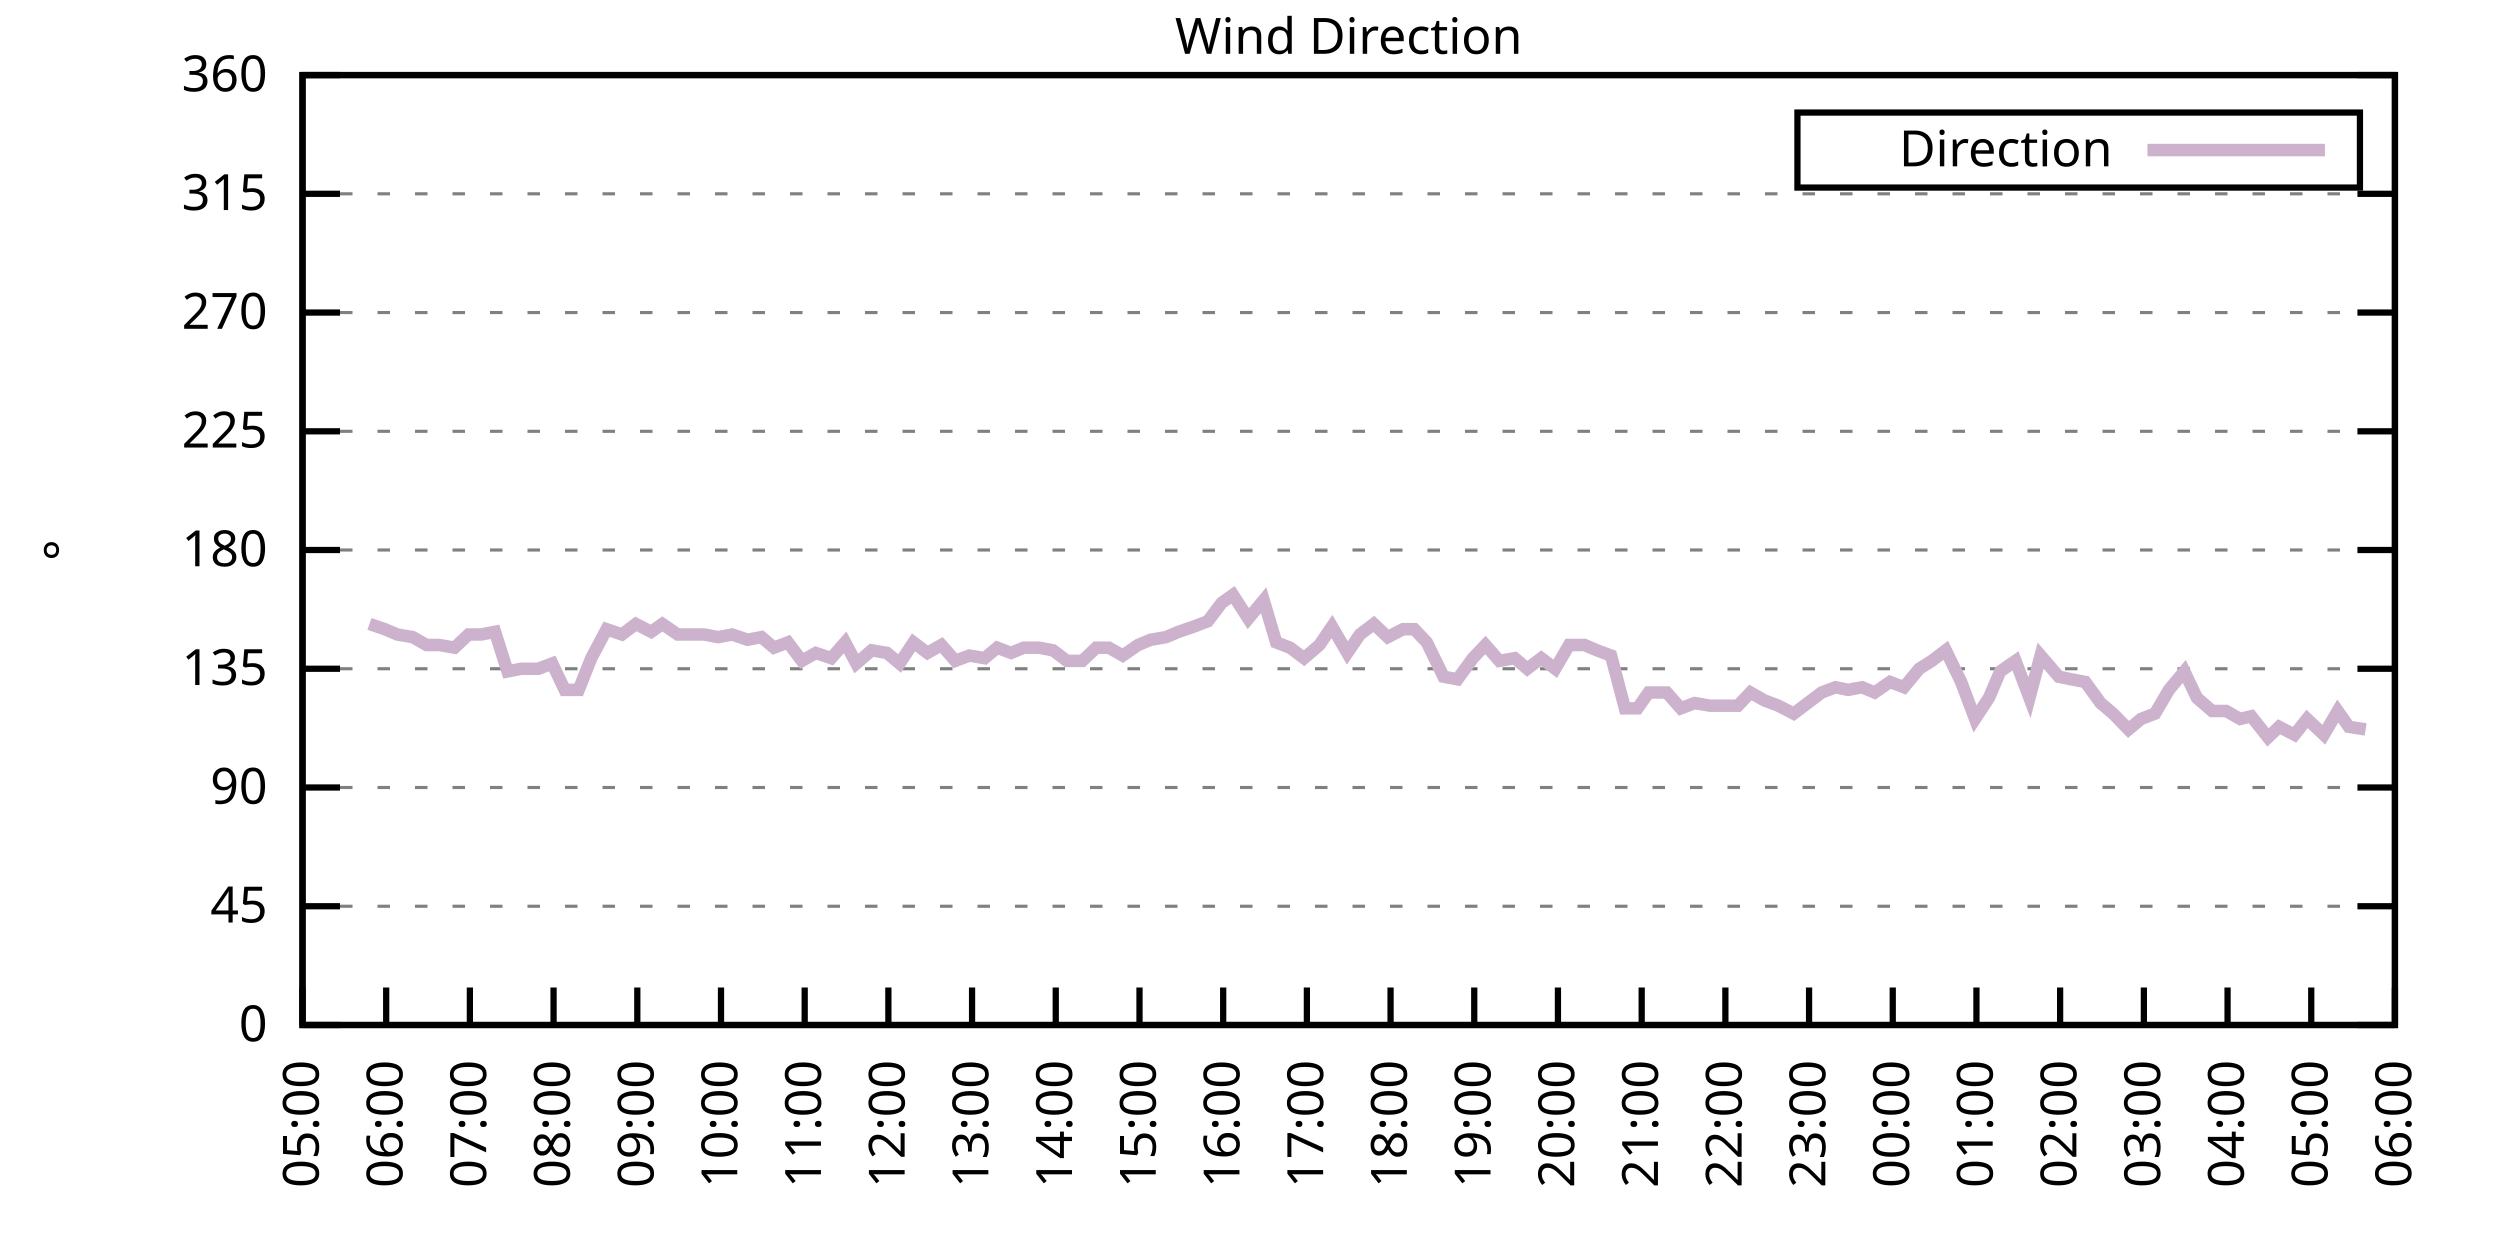
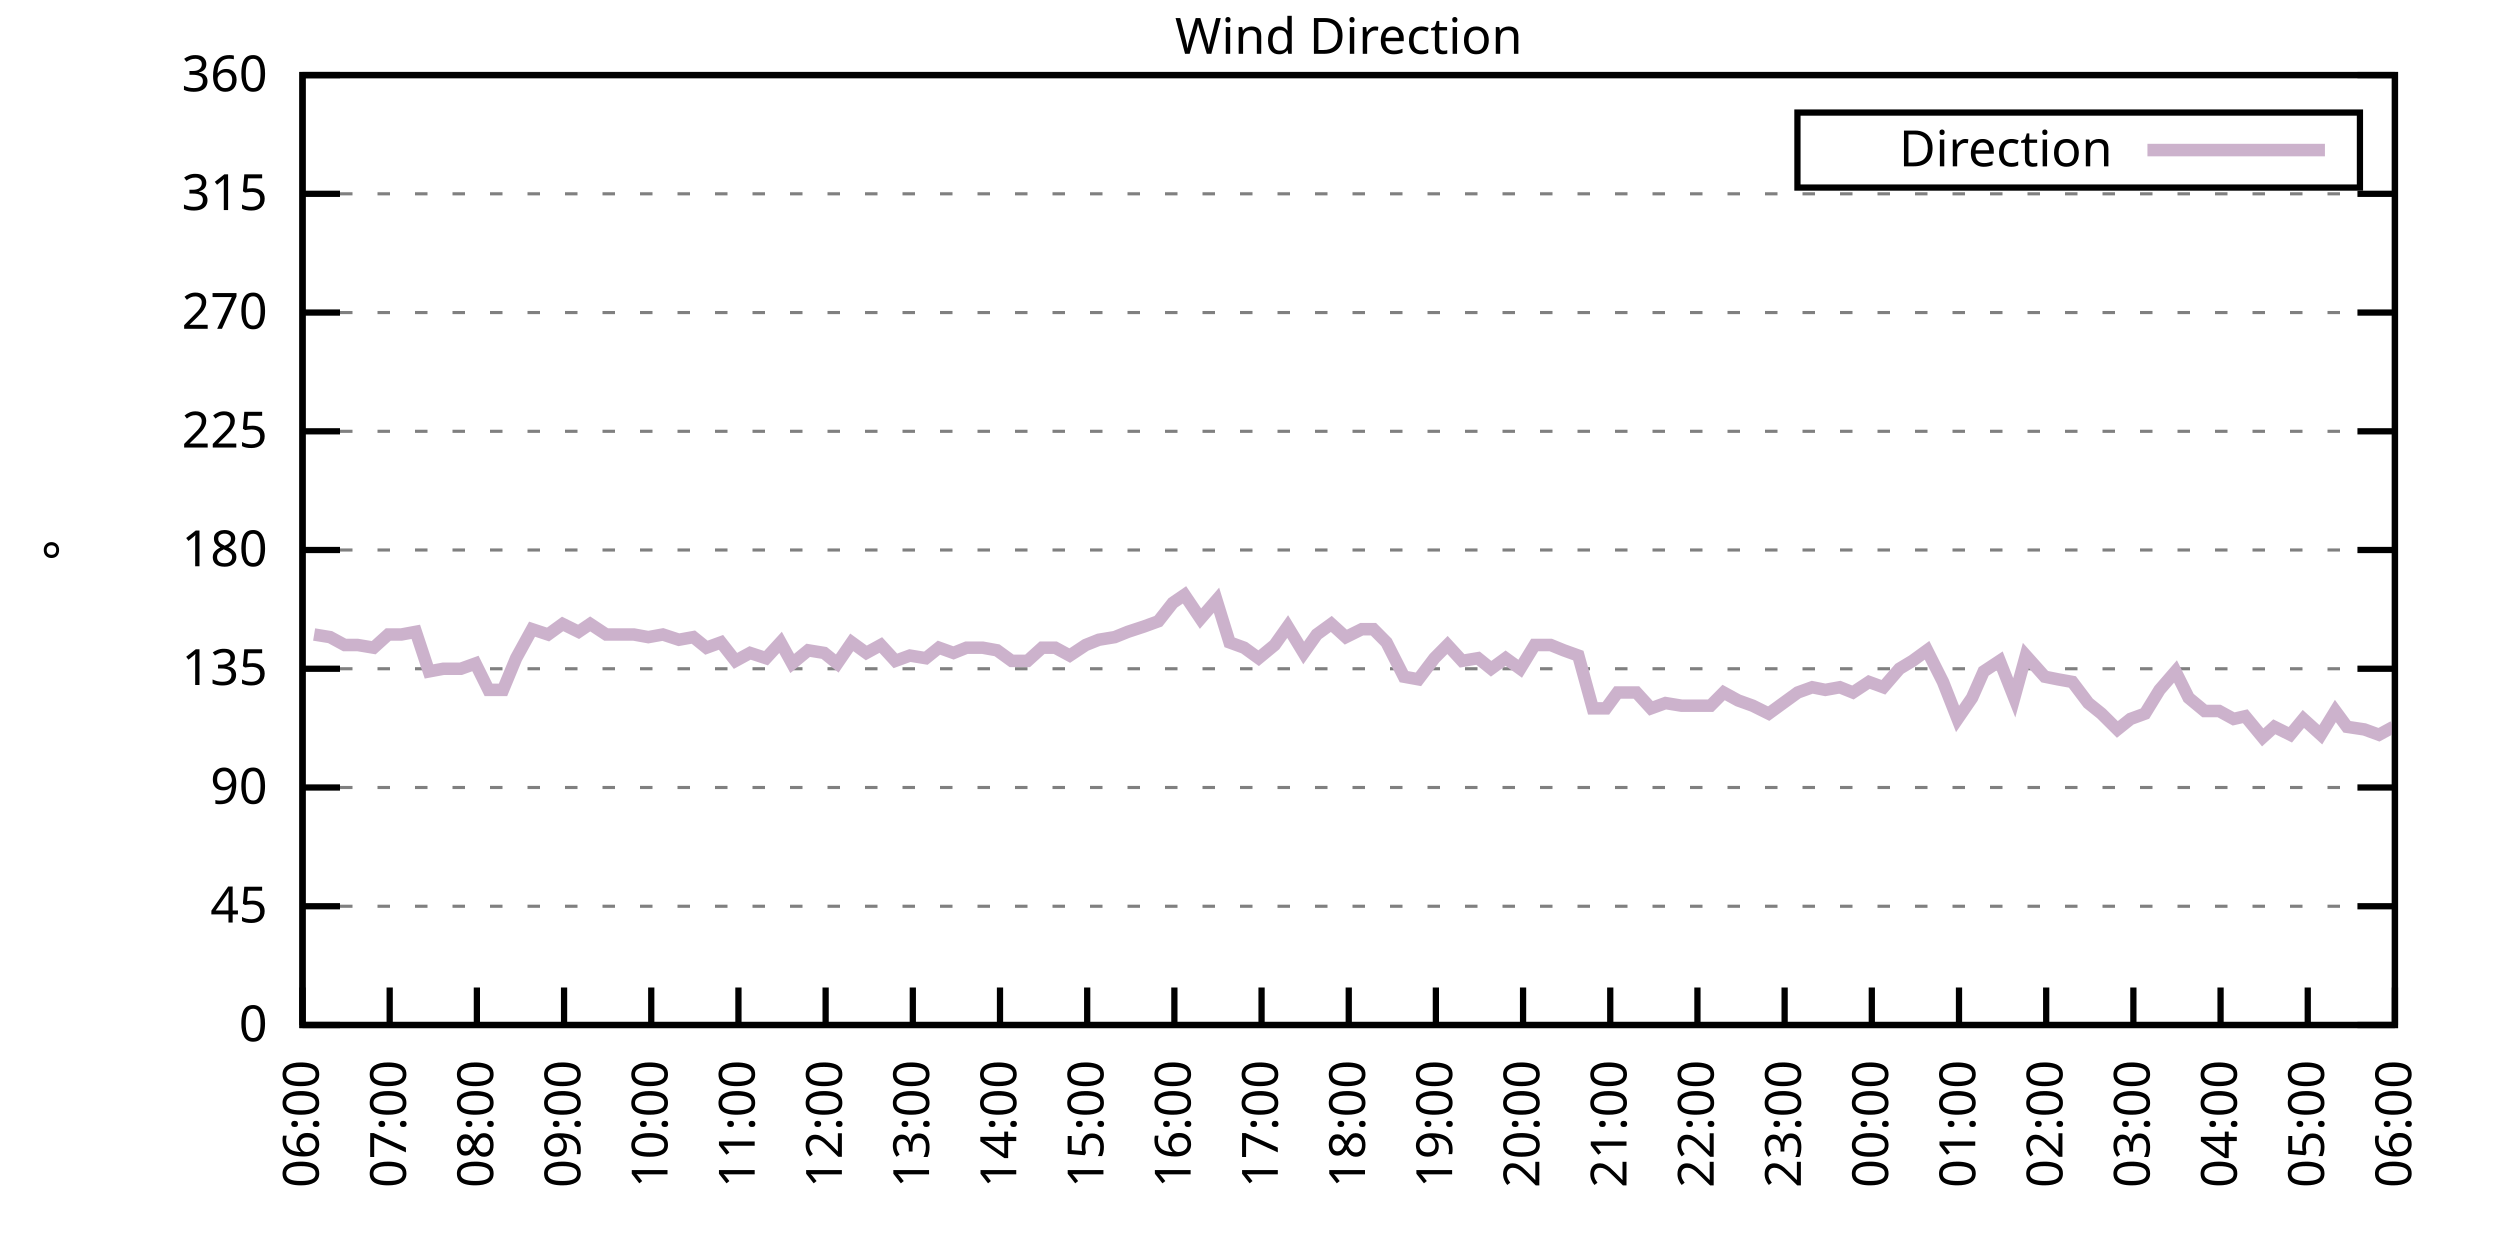
<svg xmlns="http://www.w3.org/2000/svg" xmlns:xlink="http://www.w3.org/1999/xlink" width="400" height="200" viewBox="0 0 400 200">
  <g id="gnuplot_canvas">
    <rect x="0" y="0" width="400" height="200" fill="none" />
    <defs>
      <circle id="gpDot" r="0.5" stroke-width="0.5" stroke="currentColor" />
      <path id="gpPt0" stroke-width="0.333" stroke="currentColor" d="M-1,0 h2 M0,-1 v2" />
      <path id="gpPt1" stroke-width="0.333" stroke="currentColor" d="M-1,-1 L1,1 M1,-1 L-1,1" />
      <path id="gpPt2" stroke-width="0.333" stroke="currentColor" d="M-1,0 L1,0 M0,-1 L0,1 M-1,-1 L1,1 M-1,1 L1,-1" />
      <rect id="gpPt3" stroke-width="0.333" stroke="currentColor" x="-1" y="-1" width="2" height="2" />
      <rect id="gpPt4" stroke-width="0.333" stroke="currentColor" fill="currentColor" x="-1" y="-1" width="2" height="2" />
      <circle id="gpPt5" stroke-width="0.333" stroke="currentColor" cx="0" cy="0" r="1" />
      <use xlink:href="#gpPt5" id="gpPt6" fill="currentColor" stroke="none" />
      <path id="gpPt7" stroke-width="0.333" stroke="currentColor" d="M0,-1.33 L-1.33,0.67 L1.33,0.67 z" />
      <use xlink:href="#gpPt7" id="gpPt8" fill="currentColor" stroke="none" />
      <use xlink:href="#gpPt7" id="gpPt9" stroke="currentColor" transform="rotate(180)" />
      <use xlink:href="#gpPt9" id="gpPt10" fill="currentColor" stroke="none" />
      <use xlink:href="#gpPt3" id="gpPt11" stroke="currentColor" transform="rotate(45)" />
      <use xlink:href="#gpPt11" id="gpPt12" fill="currentColor" stroke="none" />
      <path id="gpPt13" stroke-width="0.333" stroke="currentColor" d="M0,1.330 L1.265,0.411 L0.782,-1.067 L-0.782,-1.076 L-1.265,0.411 z" />
      <use xlink:href="#gpPt13" id="gpPt14" fill="currentColor" stroke="none" />
      <filter id="textbox" filterUnits="objectBoundingBox" x="0" y="0" height="1" width="1">
        <feFlood flood-color="white" flood-opacity="1" result="bgnd" />
        <feComposite in="SourceGraphic" in2="bgnd" operator="atop" />
      </filter>
      <filter id="greybox" filterUnits="objectBoundingBox" x="0" y="0" height="1" width="1">
        <feFlood flood-color="lightgrey" flood-opacity="1" result="grey" />
        <feComposite in="SourceGraphic" in2="grey" operator="atop" />
      </filter>
    </defs>
    <g fill="none" color="white" stroke="currentColor" stroke-width="1.00" stroke-linecap="butt" stroke-linejoin="miter">
</g>
    <g fill="none" color="black" stroke="currentColor" stroke-width="1.00" stroke-linecap="butt" stroke-linejoin="miter">
      <g stroke="none" shape-rendering="crispEdges">
        <polygon fill="rgb(255, 255, 255)" points="48.40,164.00 383.18,164.00 383.18,12.02 48.40,12.02 " />
      </g>
    </g>
    <g fill="none" color="black" stroke="currentColor" stroke-width="1.00" stroke-linecap="butt" stroke-linejoin="miter">
</g>
    <g fill="none" color="black" stroke="black" stroke-width="0.50" stroke-linecap="butt" stroke-linejoin="miter">
</g>
    <g fill="none" color="gray" stroke="currentColor" stroke-width="0.50" stroke-linecap="butt" stroke-linejoin="miter">
      <path stroke="gray" stroke-dasharray="2,4" class="gridline" d="M48.40,164.00 L383.19,164.00  " />
    </g>
    <g fill="none" color="gray" stroke="gray" stroke-width="1.00" stroke-linecap="butt" stroke-linejoin="miter">
</g>
    <g fill="none" color="black" stroke="currentColor" stroke-width="1.00" stroke-linecap="butt" stroke-linejoin="miter">
      <path stroke="black" d="M48.40,164.00 L54.40,164.00 M383.19,164.00 L377.19,164.00  " />
      <g transform="translate(42.80,166.60)" stroke="none" fill="black" font-family="Sans" font-size="8.00" text-anchor="end">
        <text>
          <tspan font-family="Sans"> 0</tspan>
        </text>
      </g>
    </g>
    <g fill="none" color="black" stroke="currentColor" stroke-width="1.00" stroke-linecap="butt" stroke-linejoin="miter">
</g>
    <g fill="none" color="black" stroke="black" stroke-width="0.50" stroke-linecap="butt" stroke-linejoin="miter">
</g>
    <g fill="none" color="gray" stroke="currentColor" stroke-width="0.50" stroke-linecap="butt" stroke-linejoin="miter">
      <path stroke="gray" stroke-dasharray="2,4" class="gridline" d="M48.40,145.00 L383.19,145.00  " />
    </g>
    <g fill="none" color="gray" stroke="gray" stroke-width="1.00" stroke-linecap="butt" stroke-linejoin="miter">
</g>
    <g fill="none" color="black" stroke="currentColor" stroke-width="1.00" stroke-linecap="butt" stroke-linejoin="miter">
      <path stroke="black" d="M48.40,145.00 L54.40,145.00 M383.19,145.00 L377.19,145.00  " />
      <g transform="translate(42.80,147.60)" stroke="none" fill="black" font-family="Sans" font-size="8.00" text-anchor="end">
        <text>
          <tspan font-family="Sans"> 45</tspan>
        </text>
      </g>
    </g>
    <g fill="none" color="black" stroke="currentColor" stroke-width="1.00" stroke-linecap="butt" stroke-linejoin="miter">
</g>
    <g fill="none" color="black" stroke="black" stroke-width="0.50" stroke-linecap="butt" stroke-linejoin="miter">
</g>
    <g fill="none" color="gray" stroke="currentColor" stroke-width="0.50" stroke-linecap="butt" stroke-linejoin="miter">
      <path stroke="gray" stroke-dasharray="2,4" class="gridline" d="M48.40,126.00 L383.19,126.00  " />
    </g>
    <g fill="none" color="gray" stroke="gray" stroke-width="1.00" stroke-linecap="butt" stroke-linejoin="miter">
</g>
    <g fill="none" color="black" stroke="currentColor" stroke-width="1.00" stroke-linecap="butt" stroke-linejoin="miter">
      <path stroke="black" d="M48.40,126.00 L54.40,126.00 M383.19,126.00 L377.19,126.00  " />
      <g transform="translate(42.80,128.60)" stroke="none" fill="black" font-family="Sans" font-size="8.00" text-anchor="end">
        <text>
          <tspan font-family="Sans"> 90</tspan>
        </text>
      </g>
    </g>
    <g fill="none" color="black" stroke="currentColor" stroke-width="1.00" stroke-linecap="butt" stroke-linejoin="miter">
</g>
    <g fill="none" color="black" stroke="black" stroke-width="0.50" stroke-linecap="butt" stroke-linejoin="miter">
</g>
    <g fill="none" color="gray" stroke="currentColor" stroke-width="0.50" stroke-linecap="butt" stroke-linejoin="miter">
      <path stroke="gray" stroke-dasharray="2,4" class="gridline" d="M48.40,107.00 L383.19,107.00  " />
    </g>
    <g fill="none" color="gray" stroke="gray" stroke-width="1.00" stroke-linecap="butt" stroke-linejoin="miter">
</g>
    <g fill="none" color="black" stroke="currentColor" stroke-width="1.00" stroke-linecap="butt" stroke-linejoin="miter">
      <path stroke="black" d="M48.40,107.00 L54.40,107.00 M383.19,107.00 L377.19,107.00  " />
      <g transform="translate(42.80,109.60)" stroke="none" fill="black" font-family="Sans" font-size="8.00" text-anchor="end">
        <text>
          <tspan font-family="Sans"> 135</tspan>
        </text>
      </g>
    </g>
    <g fill="none" color="black" stroke="currentColor" stroke-width="1.00" stroke-linecap="butt" stroke-linejoin="miter">
</g>
    <g fill="none" color="black" stroke="black" stroke-width="0.50" stroke-linecap="butt" stroke-linejoin="miter">
</g>
    <g fill="none" color="gray" stroke="currentColor" stroke-width="0.50" stroke-linecap="butt" stroke-linejoin="miter">
      <path stroke="gray" stroke-dasharray="2,4" class="gridline" d="M48.40,88.00 L383.19,88.00  " />
    </g>
    <g fill="none" color="gray" stroke="gray" stroke-width="1.00" stroke-linecap="butt" stroke-linejoin="miter">
</g>
    <g fill="none" color="black" stroke="currentColor" stroke-width="1.00" stroke-linecap="butt" stroke-linejoin="miter">
      <path stroke="black" d="M48.40,88.00 L54.40,88.00 M383.19,88.00 L377.19,88.00  " />
      <g transform="translate(42.80,90.60)" stroke="none" fill="black" font-family="Sans" font-size="8.00" text-anchor="end">
        <text>
          <tspan font-family="Sans"> 180</tspan>
        </text>
      </g>
    </g>
    <g fill="none" color="black" stroke="currentColor" stroke-width="1.00" stroke-linecap="butt" stroke-linejoin="miter">
</g>
    <g fill="none" color="black" stroke="black" stroke-width="0.50" stroke-linecap="butt" stroke-linejoin="miter">
</g>
    <g fill="none" color="gray" stroke="currentColor" stroke-width="0.50" stroke-linecap="butt" stroke-linejoin="miter">
      <path stroke="gray" stroke-dasharray="2,4" class="gridline" d="M48.40,69.01 L383.19,69.01  " />
    </g>
    <g fill="none" color="gray" stroke="gray" stroke-width="1.00" stroke-linecap="butt" stroke-linejoin="miter">
</g>
    <g fill="none" color="black" stroke="currentColor" stroke-width="1.00" stroke-linecap="butt" stroke-linejoin="miter">
      <path stroke="black" d="M48.40,69.01 L54.40,69.01 M383.19,69.01 L377.19,69.01  " />
      <g transform="translate(42.80,71.61)" stroke="none" fill="black" font-family="Sans" font-size="8.00" text-anchor="end">
        <text>
          <tspan font-family="Sans"> 225</tspan>
        </text>
      </g>
    </g>
    <g fill="none" color="black" stroke="currentColor" stroke-width="1.00" stroke-linecap="butt" stroke-linejoin="miter">
</g>
    <g fill="none" color="black" stroke="black" stroke-width="0.50" stroke-linecap="butt" stroke-linejoin="miter">
</g>
    <g fill="none" color="gray" stroke="currentColor" stroke-width="0.50" stroke-linecap="butt" stroke-linejoin="miter">
      <path stroke="gray" stroke-dasharray="2,4" class="gridline" d="M48.40,50.01 L383.19,50.01  " />
    </g>
    <g fill="none" color="gray" stroke="gray" stroke-width="1.00" stroke-linecap="butt" stroke-linejoin="miter">
</g>
    <g fill="none" color="black" stroke="currentColor" stroke-width="1.00" stroke-linecap="butt" stroke-linejoin="miter">
      <path stroke="black" d="M48.40,50.01 L54.40,50.01 M383.19,50.01 L377.19,50.01  " />
      <g transform="translate(42.80,52.61)" stroke="none" fill="black" font-family="Sans" font-size="8.00" text-anchor="end">
        <text>
          <tspan font-family="Sans"> 270</tspan>
        </text>
      </g>
    </g>
    <g fill="none" color="black" stroke="currentColor" stroke-width="1.00" stroke-linecap="butt" stroke-linejoin="miter">
</g>
    <g fill="none" color="black" stroke="black" stroke-width="0.50" stroke-linecap="butt" stroke-linejoin="miter">
</g>
    <g fill="none" color="gray" stroke="currentColor" stroke-width="0.50" stroke-linecap="butt" stroke-linejoin="miter">
      <path stroke="gray" stroke-dasharray="2,4" class="gridline" d="M48.40,31.01 L383.19,31.01  " />
    </g>
    <g fill="none" color="gray" stroke="gray" stroke-width="1.00" stroke-linecap="butt" stroke-linejoin="miter">
</g>
    <g fill="none" color="black" stroke="currentColor" stroke-width="1.00" stroke-linecap="butt" stroke-linejoin="miter">
      <path stroke="black" d="M48.40,31.01 L54.40,31.01 M383.19,31.01 L377.19,31.01  " />
      <g transform="translate(42.80,33.61)" stroke="none" fill="black" font-family="Sans" font-size="8.00" text-anchor="end">
        <text>
          <tspan font-family="Sans"> 315</tspan>
        </text>
      </g>
    </g>
    <g fill="none" color="black" stroke="currentColor" stroke-width="1.00" stroke-linecap="butt" stroke-linejoin="miter">
</g>
    <g fill="none" color="black" stroke="black" stroke-width="0.50" stroke-linecap="butt" stroke-linejoin="miter">
</g>
    <g fill="none" color="gray" stroke="currentColor" stroke-width="0.50" stroke-linecap="butt" stroke-linejoin="miter">
      <path stroke="gray" stroke-dasharray="2,4" class="gridline" d="M48.40,12.01 L383.19,12.01  " />
    </g>
    <g fill="none" color="gray" stroke="gray" stroke-width="1.00" stroke-linecap="butt" stroke-linejoin="miter">
</g>
    <g fill="none" color="black" stroke="currentColor" stroke-width="1.00" stroke-linecap="butt" stroke-linejoin="miter">
      <path stroke="black" d="M48.40,12.01 L54.40,12.01 M383.19,12.01 L377.19,12.01  " />
      <g transform="translate(42.80,14.61)" stroke="none" fill="black" font-family="Sans" font-size="8.00" text-anchor="end">
        <text>
          <tspan font-family="Sans"> 360</tspan>
        </text>
      </g>
    </g>
    <g fill="none" color="black" stroke="currentColor" stroke-width="1.00" stroke-linecap="butt" stroke-linejoin="miter">
      <path stroke="black" d="M48.40,164.00 L48.40,158.00  " />
      <g transform="translate(51.00,169.60) rotate(270.00)" stroke="none" fill="black" font-family="Sans" font-size="8.00" text-anchor="end">
        <text>
-           <tspan font-family="Sans">05:00</tspan>
-         </text>
-       </g>
-     </g>
-     <g fill="none" color="black" stroke="currentColor" stroke-width="1.00" stroke-linecap="butt" stroke-linejoin="miter">
-       <path stroke="black" d="M61.79,164.00 L61.79,158.00  " />
-       <g transform="translate(64.39,169.60) rotate(270.00)" stroke="none" fill="black" font-family="Sans" font-size="8.00" text-anchor="end">
-         <text>
          <tspan font-family="Sans">06:00</tspan>
        </text>
      </g>
    </g>
    <g fill="none" color="black" stroke="currentColor" stroke-width="1.00" stroke-linecap="butt" stroke-linejoin="miter">
-       <path stroke="black" d="M75.18,164.00 L75.18,158.00  " />
-       <g transform="translate(77.78,169.60) rotate(270.00)" stroke="none" fill="black" font-family="Sans" font-size="8.00" text-anchor="end">
+       <path stroke="black" d="M62.35,164.00 L62.35,158.00  " />
+       <g transform="translate(64.95,169.60) rotate(270.00)" stroke="none" fill="black" font-family="Sans" font-size="8.00" text-anchor="end">
        <text>
          <tspan font-family="Sans">07:00</tspan>
        </text>
      </g>
    </g>
    <g fill="none" color="black" stroke="currentColor" stroke-width="1.00" stroke-linecap="butt" stroke-linejoin="miter">
-       <path stroke="black" d="M88.57,164.00 L88.57,158.00  " />
-       <g transform="translate(91.17,169.60) rotate(270.00)" stroke="none" fill="black" font-family="Sans" font-size="8.00" text-anchor="end">
+       <path stroke="black" d="M76.30,164.00 L76.30,158.00  " />
+       <g transform="translate(78.90,169.60) rotate(270.00)" stroke="none" fill="black" font-family="Sans" font-size="8.00" text-anchor="end">
        <text>
          <tspan font-family="Sans">08:00</tspan>
        </text>
      </g>
    </g>
    <g fill="none" color="black" stroke="currentColor" stroke-width="1.00" stroke-linecap="butt" stroke-linejoin="miter">
-       <path stroke="black" d="M101.97,164.00 L101.97,158.00  " />
-       <g transform="translate(104.57,169.60) rotate(270.00)" stroke="none" fill="black" font-family="Sans" font-size="8.00" text-anchor="end">
+       <path stroke="black" d="M90.25,164.00 L90.25,158.00  " />
+       <g transform="translate(92.85,169.60) rotate(270.00)" stroke="none" fill="black" font-family="Sans" font-size="8.00" text-anchor="end">
        <text>
          <tspan font-family="Sans">09:00</tspan>
        </text>
      </g>
    </g>
    <g fill="none" color="black" stroke="currentColor" stroke-width="1.00" stroke-linecap="butt" stroke-linejoin="miter">
-       <path stroke="black" d="M115.36,164.00 L115.36,158.00  " />
-       <g transform="translate(117.96,169.60) rotate(270.00)" stroke="none" fill="black" font-family="Sans" font-size="8.00" text-anchor="end">
+       <path stroke="black" d="M104.20,164.00 L104.20,158.00  " />
+       <g transform="translate(106.80,169.60) rotate(270.00)" stroke="none" fill="black" font-family="Sans" font-size="8.00" text-anchor="end">
        <text>
          <tspan font-family="Sans">10:00</tspan>
        </text>
      </g>
    </g>
    <g fill="none" color="black" stroke="currentColor" stroke-width="1.00" stroke-linecap="butt" stroke-linejoin="miter">
-       <path stroke="black" d="M128.75,164.00 L128.75,158.00  " />
-       <g transform="translate(131.35,169.60) rotate(270.00)" stroke="none" fill="black" font-family="Sans" font-size="8.00" text-anchor="end">
+       <path stroke="black" d="M118.15,164.00 L118.15,158.00  " />
+       <g transform="translate(120.75,169.60) rotate(270.00)" stroke="none" fill="black" font-family="Sans" font-size="8.00" text-anchor="end">
        <text>
          <tspan font-family="Sans">11:00</tspan>
        </text>
      </g>
    </g>
    <g fill="none" color="black" stroke="currentColor" stroke-width="1.00" stroke-linecap="butt" stroke-linejoin="miter">
-       <path stroke="black" d="M142.14,164.00 L142.14,158.00  " />
-       <g transform="translate(144.74,169.60) rotate(270.00)" stroke="none" fill="black" font-family="Sans" font-size="8.00" text-anchor="end">
+       <path stroke="black" d="M132.10,164.00 L132.10,158.00  " />
+       <g transform="translate(134.70,169.60) rotate(270.00)" stroke="none" fill="black" font-family="Sans" font-size="8.00" text-anchor="end">
        <text>
          <tspan font-family="Sans">12:00</tspan>
        </text>
      </g>
    </g>
    <g fill="none" color="black" stroke="currentColor" stroke-width="1.00" stroke-linecap="butt" stroke-linejoin="miter">
-       <path stroke="black" d="M155.53,164.00 L155.53,158.00  " />
-       <g transform="translate(158.13,169.60) rotate(270.00)" stroke="none" fill="black" font-family="Sans" font-size="8.00" text-anchor="end">
+       <path stroke="black" d="M146.05,164.00 L146.05,158.00  " />
+       <g transform="translate(148.65,169.60) rotate(270.00)" stroke="none" fill="black" font-family="Sans" font-size="8.00" text-anchor="end">
        <text>
          <tspan font-family="Sans">13:00</tspan>
        </text>
      </g>
    </g>
    <g fill="none" color="black" stroke="currentColor" stroke-width="1.00" stroke-linecap="butt" stroke-linejoin="miter">
-       <path stroke="black" d="M168.92,164.00 L168.92,158.00  " />
-       <g transform="translate(171.52,169.60) rotate(270.00)" stroke="none" fill="black" font-family="Sans" font-size="8.00" text-anchor="end">
+       <path stroke="black" d="M160.00,164.00 L160.00,158.00  " />
+       <g transform="translate(162.60,169.60) rotate(270.00)" stroke="none" fill="black" font-family="Sans" font-size="8.00" text-anchor="end">
        <text>
          <tspan font-family="Sans">14:00</tspan>
        </text>
      </g>
    </g>
    <g fill="none" color="black" stroke="currentColor" stroke-width="1.00" stroke-linecap="butt" stroke-linejoin="miter">
-       <path stroke="black" d="M182.32,164.00 L182.32,158.00  " />
-       <g transform="translate(184.92,169.60) rotate(270.00)" stroke="none" fill="black" font-family="Sans" font-size="8.00" text-anchor="end">
+       <path stroke="black" d="M173.95,164.00 L173.95,158.00  " />
+       <g transform="translate(176.55,169.60) rotate(270.00)" stroke="none" fill="black" font-family="Sans" font-size="8.00" text-anchor="end">
        <text>
          <tspan font-family="Sans">15:00</tspan>
        </text>
      </g>
    </g>
    <g fill="none" color="black" stroke="currentColor" stroke-width="1.00" stroke-linecap="butt" stroke-linejoin="miter">
-       <path stroke="black" d="M195.71,164.00 L195.71,158.00  " />
-       <g transform="translate(198.31,169.60) rotate(270.00)" stroke="none" fill="black" font-family="Sans" font-size="8.00" text-anchor="end">
+       <path stroke="black" d="M187.90,164.00 L187.90,158.00  " />
+       <g transform="translate(190.50,169.60) rotate(270.00)" stroke="none" fill="black" font-family="Sans" font-size="8.00" text-anchor="end">
        <text>
          <tspan font-family="Sans">16:00</tspan>
        </text>
      </g>
    </g>
    <g fill="none" color="black" stroke="currentColor" stroke-width="1.00" stroke-linecap="butt" stroke-linejoin="miter">
-       <path stroke="black" d="M209.10,164.00 L209.10,158.00  " />
-       <g transform="translate(211.70,169.60) rotate(270.00)" stroke="none" fill="black" font-family="Sans" font-size="8.00" text-anchor="end">
+       <path stroke="black" d="M201.85,164.00 L201.85,158.00  " />
+       <g transform="translate(204.45,169.60) rotate(270.00)" stroke="none" fill="black" font-family="Sans" font-size="8.00" text-anchor="end">
        <text>
          <tspan font-family="Sans">17:00</tspan>
        </text>
      </g>
    </g>
    <g fill="none" color="black" stroke="currentColor" stroke-width="1.00" stroke-linecap="butt" stroke-linejoin="miter">
-       <path stroke="black" d="M222.49,164.00 L222.49,158.00  " />
-       <g transform="translate(225.09,169.60) rotate(270.00)" stroke="none" fill="black" font-family="Sans" font-size="8.00" text-anchor="end">
+       <path stroke="black" d="M215.80,164.00 L215.80,158.00  " />
+       <g transform="translate(218.40,169.60) rotate(270.00)" stroke="none" fill="black" font-family="Sans" font-size="8.00" text-anchor="end">
        <text>
          <tspan font-family="Sans">18:00</tspan>
        </text>
      </g>
    </g>
    <g fill="none" color="black" stroke="currentColor" stroke-width="1.00" stroke-linecap="butt" stroke-linejoin="miter">
-       <path stroke="black" d="M235.88,164.00 L235.88,158.00  " />
-       <g transform="translate(238.48,169.60) rotate(270.00)" stroke="none" fill="black" font-family="Sans" font-size="8.00" text-anchor="end">
+       <path stroke="black" d="M229.74,164.00 L229.74,158.00  " />
+       <g transform="translate(232.34,169.60) rotate(270.00)" stroke="none" fill="black" font-family="Sans" font-size="8.00" text-anchor="end">
        <text>
          <tspan font-family="Sans">19:00</tspan>
        </text>
      </g>
    </g>
    <g fill="none" color="black" stroke="currentColor" stroke-width="1.00" stroke-linecap="butt" stroke-linejoin="miter">
-       <path stroke="black" d="M249.27,164.00 L249.27,158.00  " />
-       <g transform="translate(251.87,169.60) rotate(270.00)" stroke="none" fill="black" font-family="Sans" font-size="8.00" text-anchor="end">
+       <path stroke="black" d="M243.69,164.00 L243.69,158.00  " />
+       <g transform="translate(246.29,169.60) rotate(270.00)" stroke="none" fill="black" font-family="Sans" font-size="8.00" text-anchor="end">
        <text>
          <tspan font-family="Sans">20:00</tspan>
        </text>
      </g>
    </g>
    <g fill="none" color="black" stroke="currentColor" stroke-width="1.00" stroke-linecap="butt" stroke-linejoin="miter">
-       <path stroke="black" d="M262.67,164.00 L262.67,158.00  " />
-       <g transform="translate(265.27,169.60) rotate(270.00)" stroke="none" fill="black" font-family="Sans" font-size="8.00" text-anchor="end">
+       <path stroke="black" d="M257.64,164.00 L257.64,158.00  " />
+       <g transform="translate(260.24,169.60) rotate(270.00)" stroke="none" fill="black" font-family="Sans" font-size="8.00" text-anchor="end">
        <text>
          <tspan font-family="Sans">21:00</tspan>
        </text>
      </g>
    </g>
    <g fill="none" color="black" stroke="currentColor" stroke-width="1.00" stroke-linecap="butt" stroke-linejoin="miter">
-       <path stroke="black" d="M276.06,164.00 L276.06,158.00  " />
-       <g transform="translate(278.66,169.60) rotate(270.00)" stroke="none" fill="black" font-family="Sans" font-size="8.00" text-anchor="end">
+       <path stroke="black" d="M271.59,164.00 L271.59,158.00  " />
+       <g transform="translate(274.19,169.60) rotate(270.00)" stroke="none" fill="black" font-family="Sans" font-size="8.00" text-anchor="end">
        <text>
          <tspan font-family="Sans">22:00</tspan>
        </text>
      </g>
    </g>
    <g fill="none" color="black" stroke="currentColor" stroke-width="1.00" stroke-linecap="butt" stroke-linejoin="miter">
-       <path stroke="black" d="M289.45,164.00 L289.45,158.00  " />
-       <g transform="translate(292.05,169.60) rotate(270.00)" stroke="none" fill="black" font-family="Sans" font-size="8.00" text-anchor="end">
+       <path stroke="black" d="M285.54,164.00 L285.54,158.00  " />
+       <g transform="translate(288.14,169.60) rotate(270.00)" stroke="none" fill="black" font-family="Sans" font-size="8.00" text-anchor="end">
        <text>
          <tspan font-family="Sans">23:00</tspan>
        </text>
      </g>
    </g>
    <g fill="none" color="black" stroke="currentColor" stroke-width="1.00" stroke-linecap="butt" stroke-linejoin="miter">
-       <path stroke="black" d="M302.84,164.00 L302.84,158.00  " />
-       <g transform="translate(305.44,169.60) rotate(270.00)" stroke="none" fill="black" font-family="Sans" font-size="8.00" text-anchor="end">
+       <path stroke="black" d="M299.49,164.00 L299.49,158.00  " />
+       <g transform="translate(302.09,169.60) rotate(270.00)" stroke="none" fill="black" font-family="Sans" font-size="8.00" text-anchor="end">
        <text>
          <tspan font-family="Sans">00:00</tspan>
        </text>
      </g>
    </g>
    <g fill="none" color="black" stroke="currentColor" stroke-width="1.00" stroke-linecap="butt" stroke-linejoin="miter">
-       <path stroke="black" d="M316.23,164.00 L316.23,158.00  " />
-       <g transform="translate(318.83,169.60) rotate(270.00)" stroke="none" fill="black" font-family="Sans" font-size="8.00" text-anchor="end">
+       <path stroke="black" d="M313.44,164.00 L313.44,158.00  " />
+       <g transform="translate(316.04,169.60) rotate(270.00)" stroke="none" fill="black" font-family="Sans" font-size="8.00" text-anchor="end">
        <text>
          <tspan font-family="Sans">01:00</tspan>
        </text>
      </g>
    </g>
    <g fill="none" color="black" stroke="currentColor" stroke-width="1.00" stroke-linecap="butt" stroke-linejoin="miter">
-       <path stroke="black" d="M329.62,164.00 L329.62,158.00  " />
-       <g transform="translate(332.22,169.60) rotate(270.00)" stroke="none" fill="black" font-family="Sans" font-size="8.00" text-anchor="end">
+       <path stroke="black" d="M327.39,164.00 L327.39,158.00  " />
+       <g transform="translate(329.99,169.60) rotate(270.00)" stroke="none" fill="black" font-family="Sans" font-size="8.00" text-anchor="end">
        <text>
          <tspan font-family="Sans">02:00</tspan>
        </text>
      </g>
    </g>
    <g fill="none" color="black" stroke="currentColor" stroke-width="1.00" stroke-linecap="butt" stroke-linejoin="miter">
-       <path stroke="black" d="M343.02,164.00 L343.02,158.00  " />
-       <g transform="translate(345.62,169.60) rotate(270.00)" stroke="none" fill="black" font-family="Sans" font-size="8.00" text-anchor="end">
+       <path stroke="black" d="M341.34,164.00 L341.34,158.00  " />
+       <g transform="translate(343.94,169.60) rotate(270.00)" stroke="none" fill="black" font-family="Sans" font-size="8.00" text-anchor="end">
        <text>
          <tspan font-family="Sans">03:00</tspan>
        </text>
      </g>
    </g>
    <g fill="none" color="black" stroke="currentColor" stroke-width="1.00" stroke-linecap="butt" stroke-linejoin="miter">
-       <path stroke="black" d="M356.41,164.00 L356.41,158.00  " />
-       <g transform="translate(359.01,169.60) rotate(270.00)" stroke="none" fill="black" font-family="Sans" font-size="8.00" text-anchor="end">
+       <path stroke="black" d="M355.29,164.00 L355.29,158.00  " />
+       <g transform="translate(357.89,169.60) rotate(270.00)" stroke="none" fill="black" font-family="Sans" font-size="8.00" text-anchor="end">
        <text>
          <tspan font-family="Sans">04:00</tspan>
        </text>
      </g>
    </g>
    <g fill="none" color="black" stroke="currentColor" stroke-width="1.00" stroke-linecap="butt" stroke-linejoin="miter">
-       <path stroke="black" d="M369.80,164.00 L369.80,158.00  " />
-       <g transform="translate(372.40,169.60) rotate(270.00)" stroke="none" fill="black" font-family="Sans" font-size="8.00" text-anchor="end">
+       <path stroke="black" d="M369.24,164.00 L369.24,158.00  " />
+       <g transform="translate(371.84,169.60) rotate(270.00)" stroke="none" fill="black" font-family="Sans" font-size="8.00" text-anchor="end">
        <text>
          <tspan font-family="Sans">05:00</tspan>
        </text>
      </g>
    </g>
    <g fill="none" color="black" stroke="currentColor" stroke-width="1.00" stroke-linecap="butt" stroke-linejoin="miter">
      <path stroke="black" d="M383.19,164.00 L383.19,158.00  " />
      <g transform="translate(385.79,169.60) rotate(270.00)" stroke="none" fill="black" font-family="Sans" font-size="8.00" text-anchor="end">
        <text>
          <tspan font-family="Sans">06:00</tspan>
        </text>
      </g>
    </g>
    <g fill="none" color="black" stroke="currentColor" stroke-width="1.00" stroke-linecap="butt" stroke-linejoin="miter">
</g>
    <g fill="none" color="black" stroke="currentColor" stroke-width="1.00" stroke-linecap="butt" stroke-linejoin="miter">
      <path stroke="black" d="M48.40,12.01 L48.40,164.00 L383.19,164.00 L383.19,12.01 L48.40,12.01 Z  " />
    </g>
    <g fill="none" color="black" stroke="currentColor" stroke-width="1.00" stroke-linecap="butt" stroke-linejoin="miter">
</g>
    <g fill="none" color="black" stroke="currentColor" stroke-width="1.00" stroke-linecap="butt" stroke-linejoin="miter">
      <path stroke="black" d="M287.59,30.01 L287.59,18.01 L377.59,18.01 L377.59,30.01 L287.59,30.01 Z  " />
    </g>
    <g id="Wind_direction_plot_1">
      <g fill="none" color="white" stroke="black" stroke-width="2.00" stroke-linecap="butt" stroke-linejoin="miter">
</g>
      <g fill="none" color="black" stroke="currentColor" stroke-width="2.00" stroke-linecap="butt" stroke-linejoin="miter">
        <g transform="translate(337.99,26.61)" stroke="none" fill="black" font-family="Sans" font-size="8.00" text-anchor="end">
          <text>
            <tspan font-family="Sans">Direction</tspan>
          </text>
        </g>
      </g>
      <g fill="none" color="black" stroke="currentColor" stroke-width="2.00" stroke-linecap="butt" stroke-linejoin="miter">
-         <path stroke="rgb(204, 178, 204)" d="M343.59,24.01 L371.99,24.01 M59.11,99.83 L61.57,100.67 L63.58,101.52 L66.03,101.94 L68.26,103.20 L70.27,103.20   L72.73,103.63 L74.96,101.52 L76.97,101.52 L79.20,101.09 L81.21,107.43 L83.44,107.00 L86.12,107.00 L88.35,106.16   L90.36,110.38 L92.59,110.38 L94.60,105.31 L97.06,100.67 L99.51,101.52 L101.74,99.83 L104.20,101.09 L105.98,99.83   L108.44,101.52 L110.45,101.52 L112.68,101.52 L114.91,101.94 L117.14,101.52 L119.60,102.36 L121.83,101.94 L123.84,103.63   L126.07,102.78 L128.30,105.74 L130.54,104.47 L132.99,105.31 L135.22,102.78 L137.01,106.16 L139.46,104.05 L141.92,104.47   L143.93,106.16 L146.16,102.78 L148.39,104.47 L150.62,103.20 L152.85,105.74 L155.09,104.89 L157.54,105.31 L159.55,103.63   L161.78,104.47 L163.79,103.63 L166.25,103.63 L168.48,104.05 L170.71,105.74 L173.17,105.74 L175.40,103.63 L177.41,103.63   L179.64,104.89 L182.09,103.20 L184.10,102.36 L186.56,101.94 L188.57,101.09 L191.02,100.25 L193.25,99.40 L195.48,96.45   L197.27,95.18 L199.73,98.98 L202.18,96.03 L204.19,102.78 L206.42,103.63 L208.65,105.31 L211.11,103.20 L213.12,100.25   L215.57,104.47 L217.58,101.52 L219.81,99.83 L222.04,101.94 L224.50,100.67 L226.29,100.67 L228.29,102.78 L230.97,108.27   L233.20,108.69 L235.66,105.31 L237.67,103.20 L239.90,105.74 L242.36,105.31 L244.36,107.00 L246.60,105.31 L248.83,107.00   L251.06,103.20 L253.51,103.20 L255.52,104.05 L257.76,104.89 L259.99,113.34 L262.00,113.34 L263.78,110.80 L266.68,110.80   L268.92,113.34 L271.15,112.49 L273.60,112.91 L275.61,112.91 L278.07,112.91 L280.07,110.80 L282.31,112.07 L284.54,112.91   L286.99,114.18 L289.23,112.49 L291.46,110.80 L293.69,109.96 L295.70,110.38 L297.93,109.96 L299.94,110.80 L302.39,109.11   L304.63,109.96 L307.08,107.00 L309.09,105.74 L311.32,104.05 L313.78,109.11 L316.01,115.03 L318.24,111.65 L320.03,107.43   L322.48,105.74 L324.71,111.65 L326.50,104.89 L329.40,108.27 L331.41,108.69 L333.64,109.11 L336.10,112.49 L338.10,114.18   L340.56,116.71 L342.57,115.03 L344.80,114.18 L347.03,110.38 L349.49,107.43 L351.50,111.65 L353.95,113.76 L356.18,113.76   L358.42,115.03 L360.20,114.60 L362.88,117.98 L364.66,116.29 L367.12,117.56 L369.13,115.03 L371.81,117.56 L374.04,113.76   L375.82,116.29 L378.50,116.71  " />
+         <path stroke="rgb(204, 178, 204)" d="M343.59,24.01 L371.99,24.01 M50.26,101.52 L52.82,101.94 L55.14,103.20 L57.23,103.20 L59.79,103.63 L62.12,101.52   L64.21,101.52 L66.53,101.09 L68.63,107.43 L70.95,107.00 L73.74,107.00 L76.07,106.16 L78.16,110.38 L80.48,110.38   L82.58,105.31 L85.13,100.67 L87.69,101.52 L90.02,99.83 L92.57,101.09 L94.43,99.83 L96.99,101.52 L99.08,101.52   L101.41,101.52 L103.73,101.94 L106.06,101.52 L108.62,102.36 L110.94,101.94 L113.03,103.63 L115.36,102.78 L117.68,105.74   L120.01,104.47 L122.57,105.31 L124.89,102.78 L126.75,106.16 L129.31,104.05 L131.87,104.47 L133.96,106.16 L136.28,102.78   L138.61,104.47 L140.93,103.20 L143.26,105.74 L145.58,104.89 L148.14,105.31 L150.23,103.63 L152.56,104.47 L154.65,103.63   L157.21,103.63 L159.53,104.05 L161.86,105.74 L164.41,105.74 L166.74,103.63 L168.83,103.63 L171.16,104.89 L173.71,103.20   L175.81,102.36 L178.36,101.94 L180.46,101.09 L183.01,100.25 L185.34,99.40 L187.66,96.45 L189.52,95.18 L192.08,98.98   L194.64,96.03 L196.73,102.78 L199.06,103.63 L201.38,105.31 L203.94,103.20 L206.03,100.25 L208.59,104.47 L210.68,101.52   L213.01,99.83 L215.33,101.94 L217.89,100.67 L219.75,100.67 L221.84,102.78 L224.63,108.27 L226.95,108.69 L229.51,105.31   L231.60,103.20 L233.93,105.74 L236.49,105.31 L238.58,107.00 L240.90,105.31 L243.23,107.00 L245.55,103.20 L248.11,103.20   L250.20,104.05 L252.53,104.89 L254.85,113.34 L256.95,113.34 L258.81,110.80 L261.83,110.80 L264.15,113.34 L266.48,112.49   L269.04,112.91 L271.13,112.91 L273.69,112.91 L275.78,110.80 L278.10,112.07 L280.43,112.91 L282.99,114.18 L285.31,112.49   L287.64,110.80 L289.96,109.96 L292.05,110.38 L294.38,109.96 L296.47,110.80 L299.03,109.11 L301.35,109.96 L303.91,107.00   L306.00,105.74 L308.33,104.05 L310.88,109.11 L313.21,115.03 L315.53,111.65 L317.39,107.43 L319.95,105.74 L322.28,111.65   L324.14,104.89 L327.16,108.27 L329.25,108.69 L331.58,109.11 L334.13,112.49 L336.23,114.18 L338.78,116.71 L340.88,115.03   L343.20,114.18 L345.53,110.38 L348.08,107.43 L350.18,111.65 L352.73,113.76 L355.06,113.76 L357.38,115.03 L359.24,114.60   L362.03,117.98 L363.89,116.29 L366.45,117.56 L368.54,115.03 L371.33,117.56 L373.66,113.76 L375.52,116.29 L378.31,116.71   L380.63,117.56 L382.96,116.29  " />
      </g>
    </g>
    <g fill="none" color="black" stroke="currentColor" stroke-width="2.00" stroke-linecap="butt" stroke-linejoin="miter">
</g>
    <g fill="none" color="black" stroke="black" stroke-width="1.00" stroke-linecap="butt" stroke-linejoin="miter">
</g>
    <g fill="none" color="black" stroke="currentColor" stroke-width="1.00" stroke-linecap="butt" stroke-linejoin="miter">
      <path stroke="black" d="M48.40,12.01 L48.40,164.00 L383.19,164.00 L383.19,12.01 L48.40,12.01 Z  " />
      <g transform="translate(12.80,88.01) rotate(270.00)" stroke="none" fill="black" font-family="Sans" font-size="8.00" text-anchor="middle">
        <text>
          <tspan font-family="Sans">°</tspan>
        </text>
      </g>
    </g>
    <g fill="none" color="black" stroke="currentColor" stroke-width="1.00" stroke-linecap="butt" stroke-linejoin="miter">
</g>
    <g fill="none" color="black" stroke="currentColor" stroke-width="1.00" stroke-linecap="butt" stroke-linejoin="miter">
      <g transform="translate(215.79,8.61)" stroke="none" fill="black" font-family="Sans" font-size="8.00" text-anchor="middle">
        <text>
          <tspan font-family="Sans">Wind Direction</tspan>
        </text>
      </g>
    </g>
    <g fill="none" color="black" stroke="currentColor" stroke-width="1.00" stroke-linecap="butt" stroke-linejoin="miter">
</g>
  </g>
</svg>
